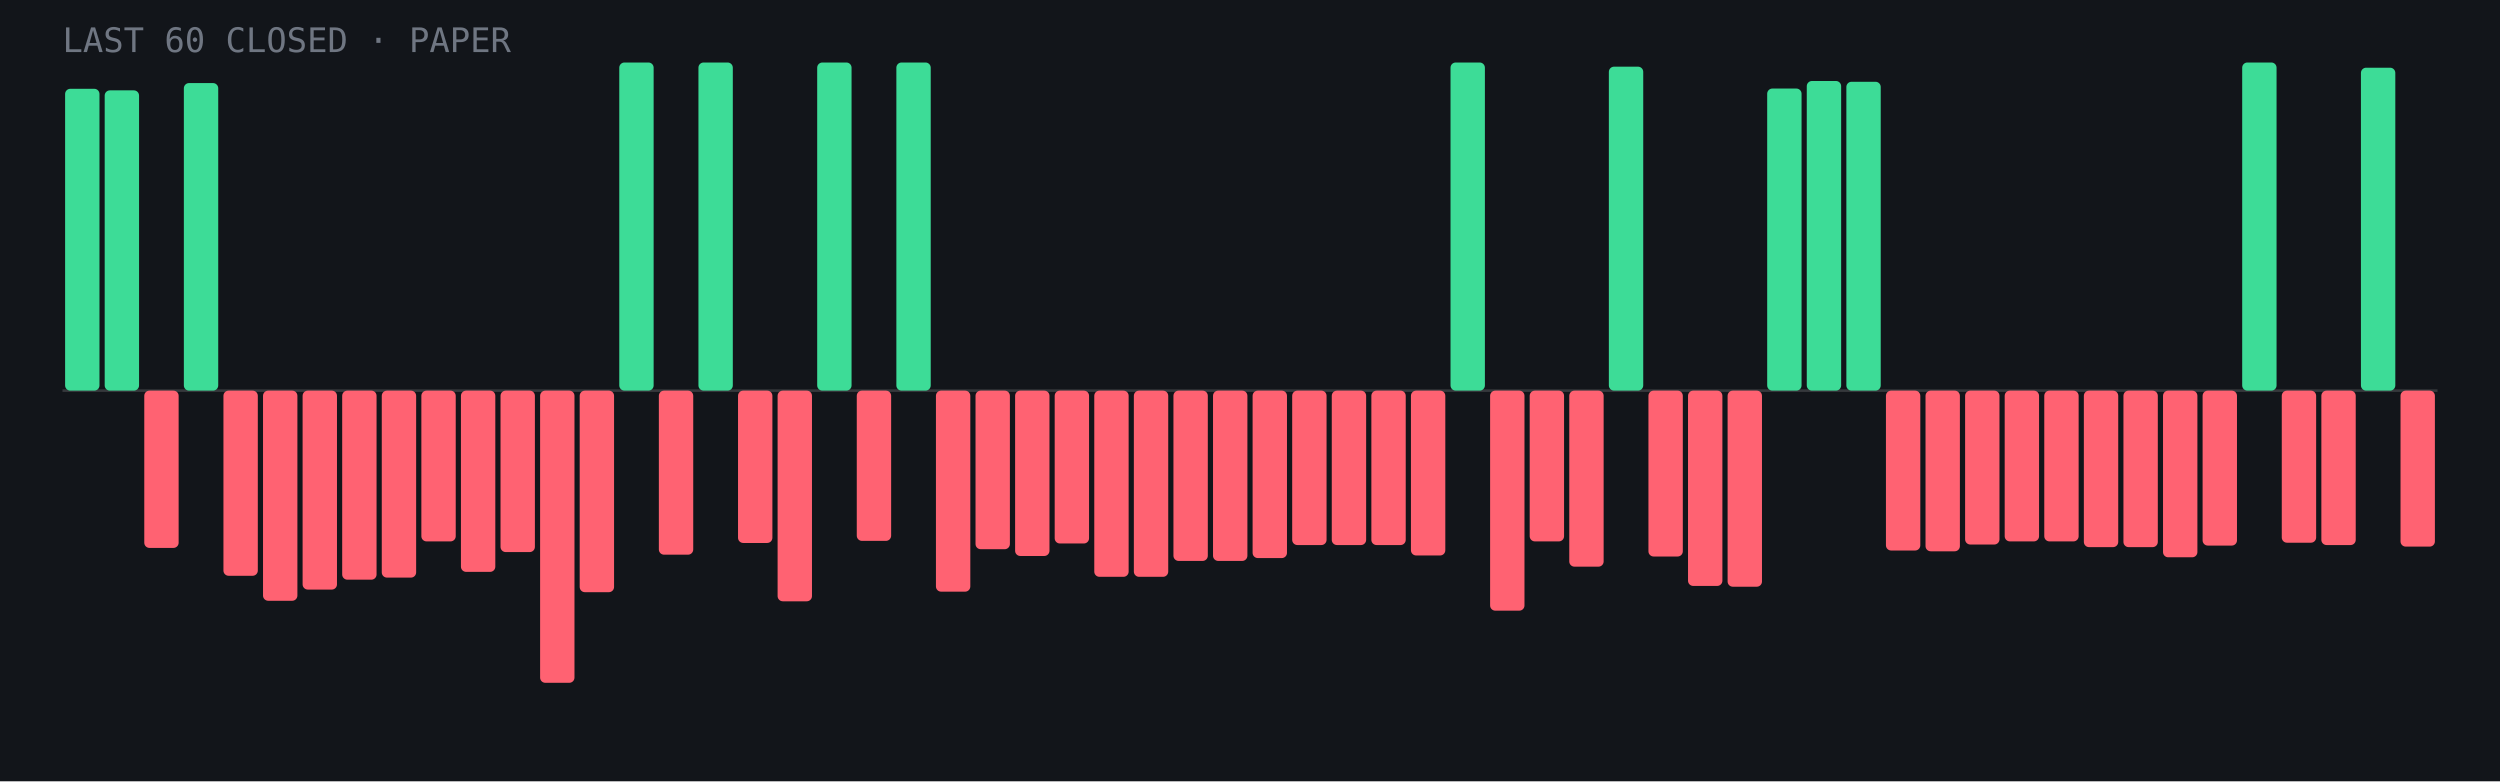
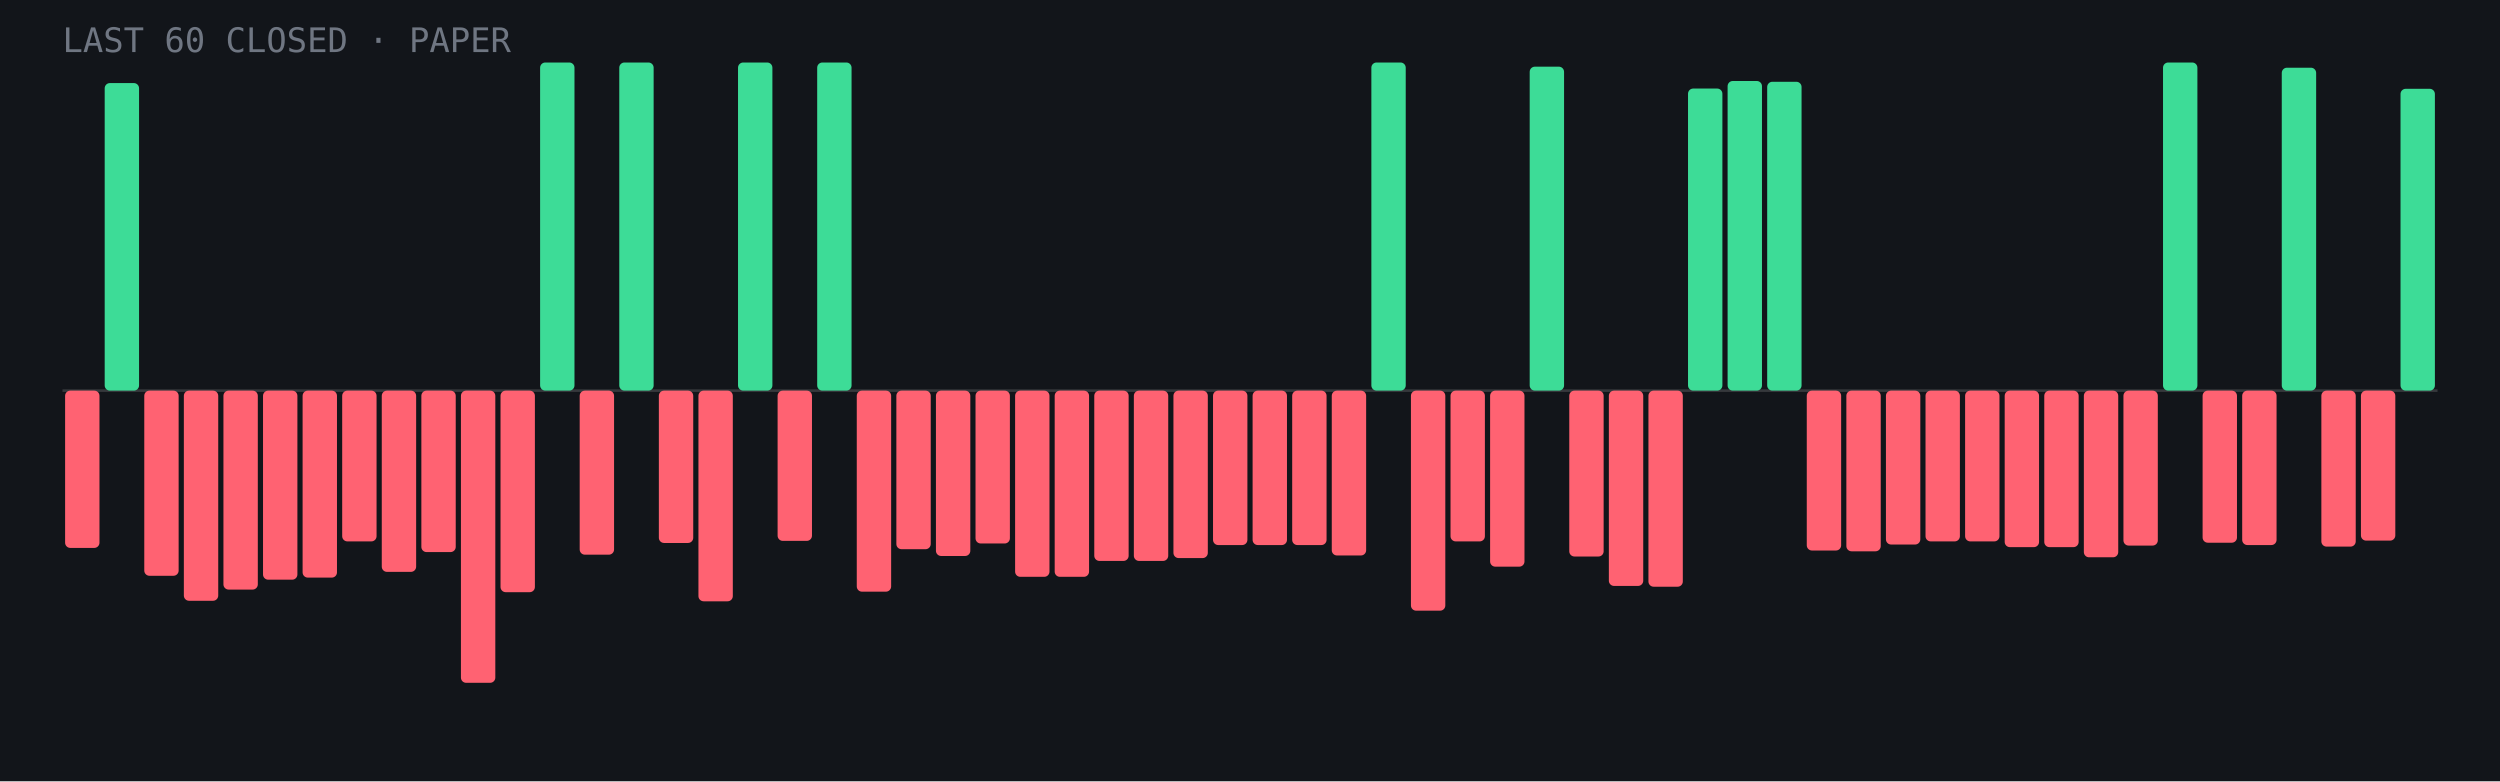
- <svg xmlns="http://www.w3.org/2000/svg" viewBox="0 0 960 300" role="img" aria-label="Last 60 closed paper trades: 14 wins, 46 losses">
+ <svg xmlns="http://www.w3.org/2000/svg" viewBox="0 0 960 300" role="img" aria-label="Last 60 closed paper trades: 13 wins, 47 losses">
  <rect width="960" height="300" fill="#12151a" />
  <line x1="24" y1="150.0" x2="936" y2="150.0" stroke="#fff" stroke-opacity=".15" />
-   <rect x="25.0" y="34.1" width="13.2" height="115.9" rx="2" fill="#3ddc97" />
-   <rect x="40.2" y="34.7" width="13.2" height="115.3" rx="2" fill="#3ddc97" />
-   <rect x="55.4" y="150.0" width="13.2" height="60.4" rx="2" fill="#ff6272" />
-   <rect x="70.6" y="31.9" width="13.2" height="118.1" rx="2" fill="#3ddc97" />
-   <rect x="85.8" y="150.0" width="13.2" height="71.1" rx="2" fill="#ff6272" />
-   <rect x="101.0" y="150.0" width="13.2" height="80.7" rx="2" fill="#ff6272" />
-   <rect x="116.2" y="150.0" width="13.2" height="76.4" rx="2" fill="#ff6272" />
-   <rect x="131.4" y="150.0" width="13.2" height="72.6" rx="2" fill="#ff6272" />
-   <rect x="146.6" y="150.0" width="13.2" height="71.8" rx="2" fill="#ff6272" />
-   <rect x="161.8" y="150.0" width="13.2" height="57.9" rx="2" fill="#ff6272" />
-   <rect x="177.0" y="150.0" width="13.2" height="69.6" rx="2" fill="#ff6272" />
-   <rect x="192.2" y="150.0" width="13.2" height="62.0" rx="2" fill="#ff6272" />
-   <rect x="207.4" y="150.0" width="13.2" height="112.2" rx="2" fill="#ff6272" />
-   <rect x="222.6" y="150.0" width="13.2" height="77.4" rx="2" fill="#ff6272" />
+   <rect x="25.0" y="150.0" width="13.2" height="60.4" rx="2" fill="#ff6272" />
+   <rect x="40.2" y="31.9" width="13.2" height="118.1" rx="2" fill="#3ddc97" />
+   <rect x="55.4" y="150.0" width="13.2" height="71.1" rx="2" fill="#ff6272" />
+   <rect x="70.6" y="150.0" width="13.2" height="80.7" rx="2" fill="#ff6272" />
+   <rect x="85.8" y="150.0" width="13.2" height="76.4" rx="2" fill="#ff6272" />
+   <rect x="101.0" y="150.0" width="13.2" height="72.6" rx="2" fill="#ff6272" />
+   <rect x="116.2" y="150.0" width="13.2" height="71.8" rx="2" fill="#ff6272" />
+   <rect x="131.4" y="150.0" width="13.2" height="57.9" rx="2" fill="#ff6272" />
+   <rect x="146.6" y="150.0" width="13.2" height="69.6" rx="2" fill="#ff6272" />
+   <rect x="161.8" y="150.0" width="13.2" height="62.0" rx="2" fill="#ff6272" />
+   <rect x="177.0" y="150.0" width="13.2" height="112.2" rx="2" fill="#ff6272" />
+   <rect x="192.2" y="150.0" width="13.2" height="77.4" rx="2" fill="#ff6272" />
+   <rect x="207.4" y="24.0" width="13.2" height="126.0" rx="2" fill="#3ddc97" />
+   <rect x="222.6" y="150.0" width="13.2" height="63.0" rx="2" fill="#ff6272" />
  <rect x="237.8" y="24.0" width="13.2" height="126.0" rx="2" fill="#3ddc97" />
-   <rect x="253.0" y="150.0" width="13.2" height="63.0" rx="2" fill="#ff6272" />
-   <rect x="268.2" y="24.0" width="13.2" height="126.0" rx="2" fill="#3ddc97" />
-   <rect x="283.4" y="150.0" width="13.2" height="58.5" rx="2" fill="#ff6272" />
-   <rect x="298.6" y="150.0" width="13.2" height="80.9" rx="2" fill="#ff6272" />
+   <rect x="253.0" y="150.0" width="13.2" height="58.5" rx="2" fill="#ff6272" />
+   <rect x="268.2" y="150.0" width="13.2" height="80.9" rx="2" fill="#ff6272" />
+   <rect x="283.4" y="24.0" width="13.2" height="126.0" rx="2" fill="#3ddc97" />
+   <rect x="298.6" y="150.0" width="13.2" height="57.7" rx="2" fill="#ff6272" />
  <rect x="313.8" y="24.0" width="13.2" height="126.0" rx="2" fill="#3ddc97" />
-   <rect x="329.0" y="150.0" width="13.2" height="57.7" rx="2" fill="#ff6272" />
-   <rect x="344.2" y="24.0" width="13.2" height="126.0" rx="2" fill="#3ddc97" />
-   <rect x="359.4" y="150.0" width="13.2" height="77.2" rx="2" fill="#ff6272" />
-   <rect x="374.6" y="150.0" width="13.2" height="60.9" rx="2" fill="#ff6272" />
-   <rect x="389.8" y="150.0" width="13.2" height="63.5" rx="2" fill="#ff6272" />
-   <rect x="405.0" y="150.0" width="13.2" height="58.7" rx="2" fill="#ff6272" />
-   <rect x="420.2" y="150.0" width="13.2" height="71.5" rx="2" fill="#ff6272" />
-   <rect x="435.4" y="150.0" width="13.2" height="71.5" rx="2" fill="#ff6272" />
-   <rect x="450.6" y="150.0" width="13.2" height="65.4" rx="2" fill="#ff6272" />
-   <rect x="465.8" y="150.0" width="13.2" height="65.4" rx="2" fill="#ff6272" />
-   <rect x="481.0" y="150.0" width="13.2" height="64.3" rx="2" fill="#ff6272" />
+   <rect x="329.0" y="150.0" width="13.2" height="77.2" rx="2" fill="#ff6272" />
+   <rect x="344.2" y="150.0" width="13.2" height="60.9" rx="2" fill="#ff6272" />
+   <rect x="359.4" y="150.0" width="13.2" height="63.5" rx="2" fill="#ff6272" />
+   <rect x="374.6" y="150.0" width="13.2" height="58.7" rx="2" fill="#ff6272" />
+   <rect x="389.8" y="150.0" width="13.2" height="71.5" rx="2" fill="#ff6272" />
+   <rect x="405.0" y="150.0" width="13.2" height="71.5" rx="2" fill="#ff6272" />
+   <rect x="420.2" y="150.0" width="13.2" height="65.4" rx="2" fill="#ff6272" />
+   <rect x="435.4" y="150.0" width="13.2" height="65.4" rx="2" fill="#ff6272" />
+   <rect x="450.6" y="150.0" width="13.2" height="64.3" rx="2" fill="#ff6272" />
+   <rect x="465.8" y="150.0" width="13.2" height="59.3" rx="2" fill="#ff6272" />
+   <rect x="481.0" y="150.0" width="13.2" height="59.3" rx="2" fill="#ff6272" />
  <rect x="496.2" y="150.0" width="13.2" height="59.3" rx="2" fill="#ff6272" />
-   <rect x="511.4" y="150.0" width="13.2" height="59.3" rx="2" fill="#ff6272" />
-   <rect x="526.6" y="150.0" width="13.2" height="59.3" rx="2" fill="#ff6272" />
-   <rect x="541.8" y="150.0" width="13.2" height="63.3" rx="2" fill="#ff6272" />
-   <rect x="557.0" y="24.0" width="13.2" height="126.0" rx="2" fill="#3ddc97" />
-   <rect x="572.2" y="150.0" width="13.2" height="84.5" rx="2" fill="#ff6272" />
-   <rect x="587.4" y="150.0" width="13.2" height="57.9" rx="2" fill="#ff6272" />
-   <rect x="602.6" y="150.0" width="13.2" height="67.6" rx="2" fill="#ff6272" />
-   <rect x="617.8" y="25.6" width="13.2" height="124.4" rx="2" fill="#3ddc97" />
-   <rect x="633.0" y="150.0" width="13.2" height="63.7" rx="2" fill="#ff6272" />
-   <rect x="648.2" y="150.0" width="13.2" height="75.0" rx="2" fill="#ff6272" />
-   <rect x="663.4" y="150.0" width="13.2" height="75.3" rx="2" fill="#ff6272" />
-   <rect x="678.6" y="34.0" width="13.2" height="116.0" rx="2" fill="#3ddc97" />
-   <rect x="693.8" y="31.1" width="13.2" height="118.9" rx="2" fill="#3ddc97" />
-   <rect x="709.0" y="31.4" width="13.2" height="118.6" rx="2" fill="#3ddc97" />
-   <rect x="724.2" y="150.0" width="13.2" height="61.4" rx="2" fill="#ff6272" />
-   <rect x="739.4" y="150.0" width="13.2" height="61.7" rx="2" fill="#ff6272" />
-   <rect x="754.6" y="150.0" width="13.2" height="59.1" rx="2" fill="#ff6272" />
-   <rect x="769.8" y="150.0" width="13.2" height="57.9" rx="2" fill="#ff6272" />
-   <rect x="785.0" y="150.0" width="13.2" height="57.9" rx="2" fill="#ff6272" />
-   <rect x="800.2" y="150.0" width="13.2" height="60.1" rx="2" fill="#ff6272" />
-   <rect x="815.4" y="150.0" width="13.2" height="60.1" rx="2" fill="#ff6272" />
-   <rect x="830.6" y="150.0" width="13.2" height="64.0" rx="2" fill="#ff6272" />
-   <rect x="845.8" y="150.0" width="13.2" height="59.5" rx="2" fill="#ff6272" />
-   <rect x="861.0" y="24.0" width="13.2" height="126.0" rx="2" fill="#3ddc97" />
-   <rect x="876.2" y="150.0" width="13.2" height="58.4" rx="2" fill="#ff6272" />
-   <rect x="891.4" y="150.0" width="13.2" height="59.3" rx="2" fill="#ff6272" />
-   <rect x="906.6" y="26.0" width="13.2" height="124.0" rx="2" fill="#3ddc97" />
-   <rect x="921.8" y="150.0" width="13.2" height="59.9" rx="2" fill="#ff6272" />
+   <rect x="511.4" y="150.0" width="13.2" height="63.3" rx="2" fill="#ff6272" />
+   <rect x="526.6" y="24.0" width="13.2" height="126.0" rx="2" fill="#3ddc97" />
+   <rect x="541.8" y="150.0" width="13.2" height="84.5" rx="2" fill="#ff6272" />
+   <rect x="557.0" y="150.0" width="13.2" height="57.9" rx="2" fill="#ff6272" />
+   <rect x="572.2" y="150.0" width="13.2" height="67.6" rx="2" fill="#ff6272" />
+   <rect x="587.4" y="25.6" width="13.2" height="124.4" rx="2" fill="#3ddc97" />
+   <rect x="602.6" y="150.0" width="13.2" height="63.7" rx="2" fill="#ff6272" />
+   <rect x="617.8" y="150.0" width="13.2" height="75.0" rx="2" fill="#ff6272" />
+   <rect x="633.0" y="150.0" width="13.2" height="75.3" rx="2" fill="#ff6272" />
+   <rect x="648.2" y="34.0" width="13.2" height="116.0" rx="2" fill="#3ddc97" />
+   <rect x="663.4" y="31.1" width="13.2" height="118.9" rx="2" fill="#3ddc97" />
+   <rect x="678.6" y="31.4" width="13.2" height="118.6" rx="2" fill="#3ddc97" />
+   <rect x="693.8" y="150.0" width="13.2" height="61.4" rx="2" fill="#ff6272" />
+   <rect x="709.0" y="150.0" width="13.2" height="61.7" rx="2" fill="#ff6272" />
+   <rect x="724.2" y="150.0" width="13.2" height="59.1" rx="2" fill="#ff6272" />
+   <rect x="739.4" y="150.0" width="13.2" height="57.9" rx="2" fill="#ff6272" />
+   <rect x="754.6" y="150.0" width="13.2" height="57.9" rx="2" fill="#ff6272" />
+   <rect x="769.8" y="150.0" width="13.2" height="60.1" rx="2" fill="#ff6272" />
+   <rect x="785.0" y="150.0" width="13.2" height="60.1" rx="2" fill="#ff6272" />
+   <rect x="800.2" y="150.0" width="13.2" height="64.0" rx="2" fill="#ff6272" />
+   <rect x="815.4" y="150.0" width="13.2" height="59.5" rx="2" fill="#ff6272" />
+   <rect x="830.6" y="24.0" width="13.2" height="126.0" rx="2" fill="#3ddc97" />
+   <rect x="845.8" y="150.0" width="13.2" height="58.4" rx="2" fill="#ff6272" />
+   <rect x="861.0" y="150.0" width="13.2" height="59.3" rx="2" fill="#ff6272" />
+   <rect x="876.2" y="26.0" width="13.2" height="124.0" rx="2" fill="#3ddc97" />
+   <rect x="891.4" y="150.0" width="13.2" height="59.9" rx="2" fill="#ff6272" />
+   <rect x="906.6" y="150.0" width="13.2" height="57.6" rx="2" fill="#ff6272" />
+   <rect x="921.8" y="34.1" width="13.2" height="115.9" rx="2" fill="#3ddc97" />
  <text x="24" y="20" font-family="JetBrains Mono,monospace" font-size="13" fill="#6f7682">LAST 60 CLOSED · PAPER</text>
</svg>
